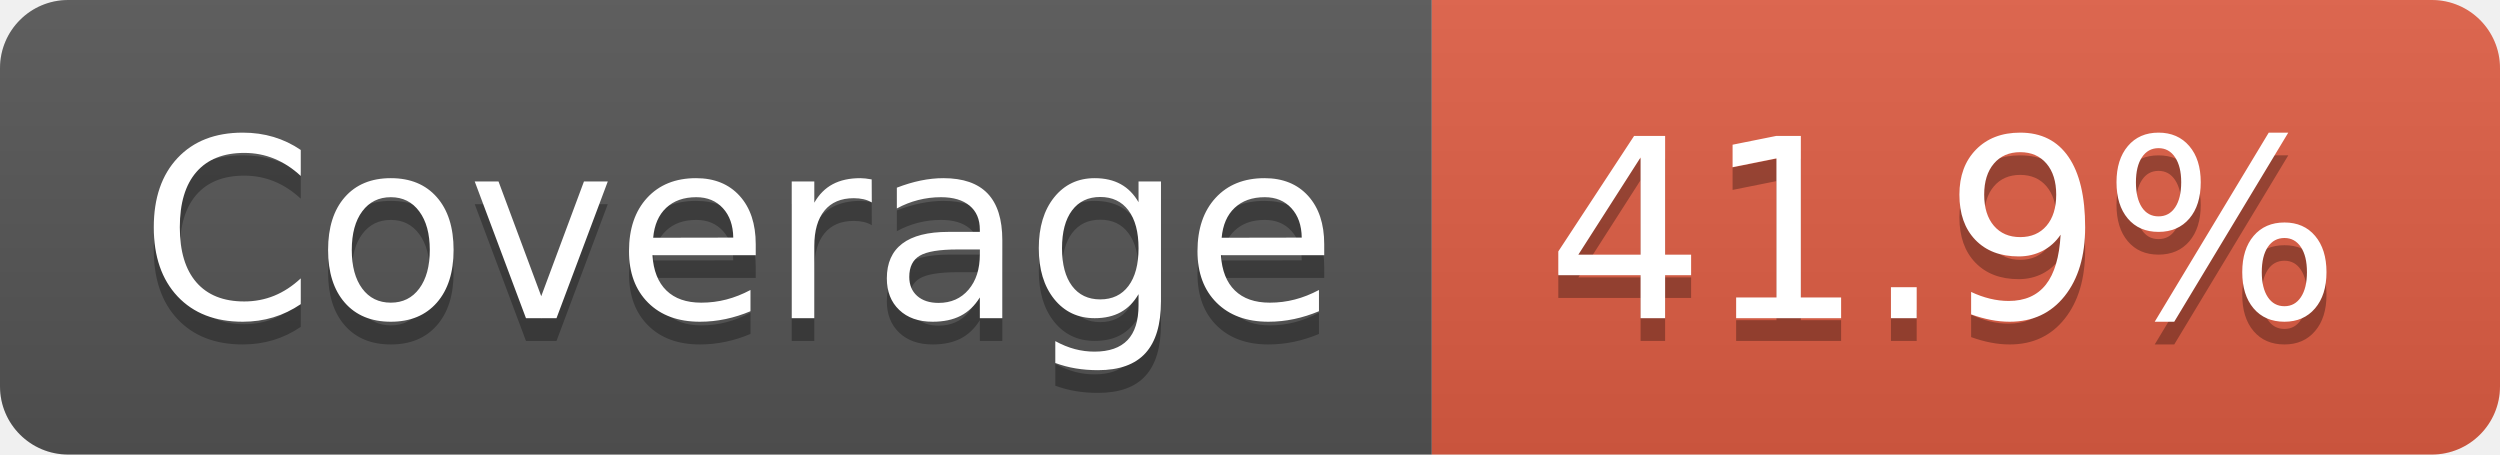
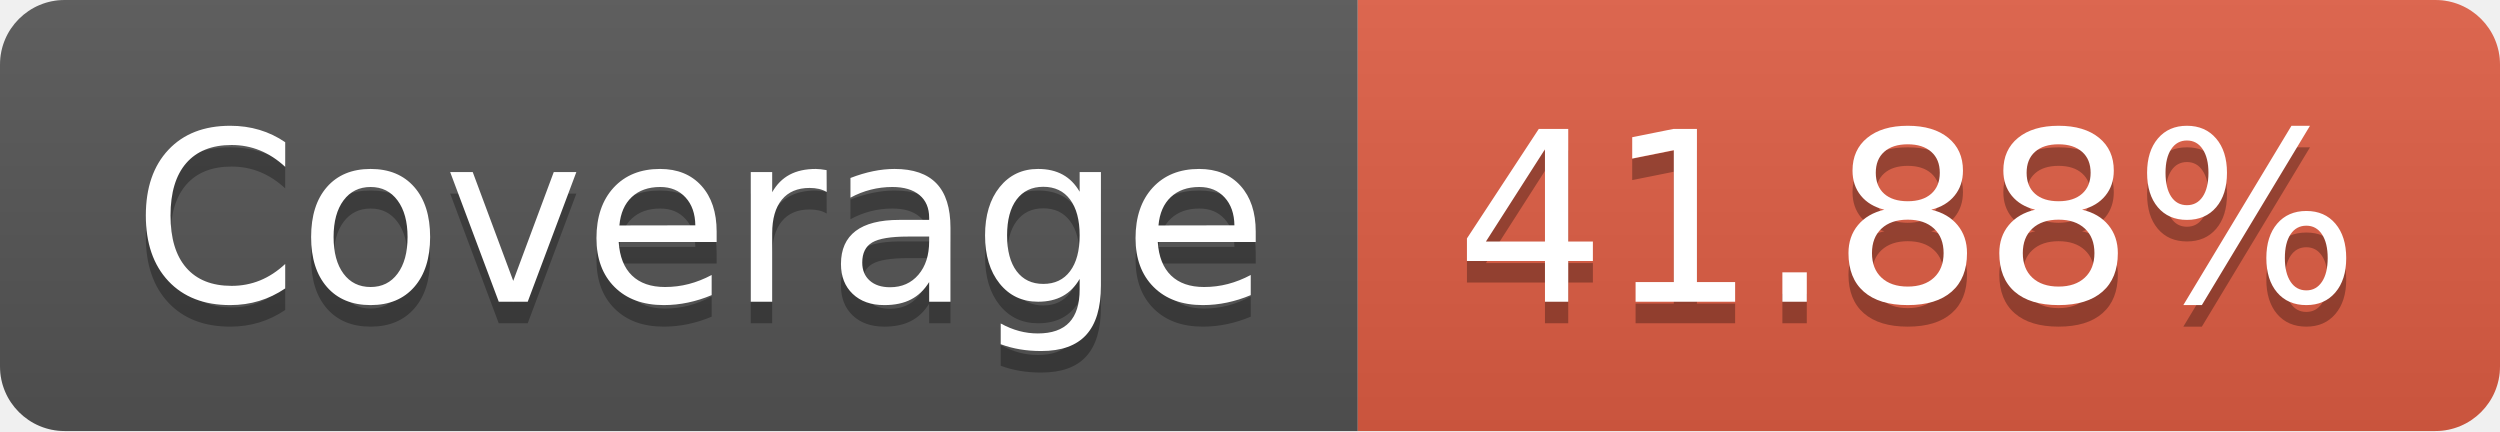
- <svg xmlns="http://www.w3.org/2000/svg" width="110" height="20" role="img" aria-label="Coverage: 41.9%">
+ <svg xmlns="http://www.w3.org/2000/svg" width="116" height="20" role="img" aria-label="Coverage: 41.88%">
  <linearGradient id="s" x2="0" y2="100%">
    <stop offset="0" stop-color="#bbb" stop-opacity=".1" />
    <stop offset="1" stop-opacity=".1" />
  </linearGradient>
  <clipPath id="r">
-     <rect width="110" height="20" rx="3" fill="#fff" />
+     <rect width="116" height="20" rx="3" fill="#fff" />
  </clipPath>
  <g clip-path="url(#r)">
    <rect width="63" height="20" fill="#555" />
-     <rect x="63" width="47" height="20" fill="#e05d44" />
-     <rect width="110" height="20" fill="url(#s)" />
+     <rect x="63" width="53" height="20" fill="#e05d44" />
+     <rect width="116" height="20" fill="url(#s)" />
  </g>
  <g fill="#fff" text-anchor="middle" font-family="Verdana,Geneva,DejaVu Sans,sans-serif" text-rendering="geometricPrecision" font-size="110">
    <text aria-hidden="true" x="325" y="150" fill="#010101" fill-opacity=".3" transform="scale(.1)" textLength="530">Coverage</text>
    <text x="325" y="140" transform="scale(.1)" fill="#fff" textLength="530">Coverage</text>
-     <text aria-hidden="true" x="855" y="150" fill="#010101" fill-opacity=".3" transform="scale(.1)" textLength="370">41.9%</text>
-     <text x="855" y="140" transform="scale(.1)" fill="#fff" textLength="370">41.9%</text>
+     <text aria-hidden="true" x="885" y="150" fill="#010101" fill-opacity=".3" transform="scale(.1)" textLength="430">41.88%</text>
+     <text x="885" y="140" transform="scale(.1)" fill="#fff" textLength="430">41.88%</text>
  </g>
</svg>
